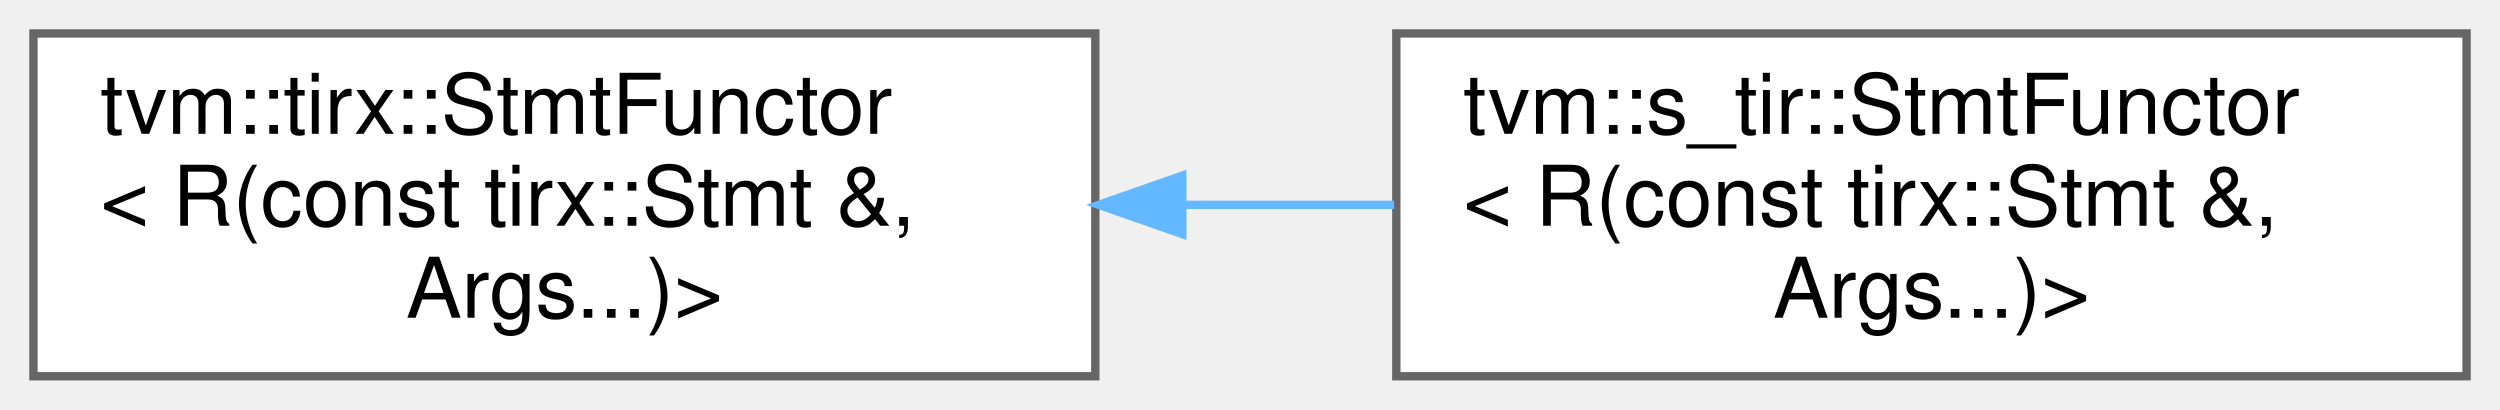
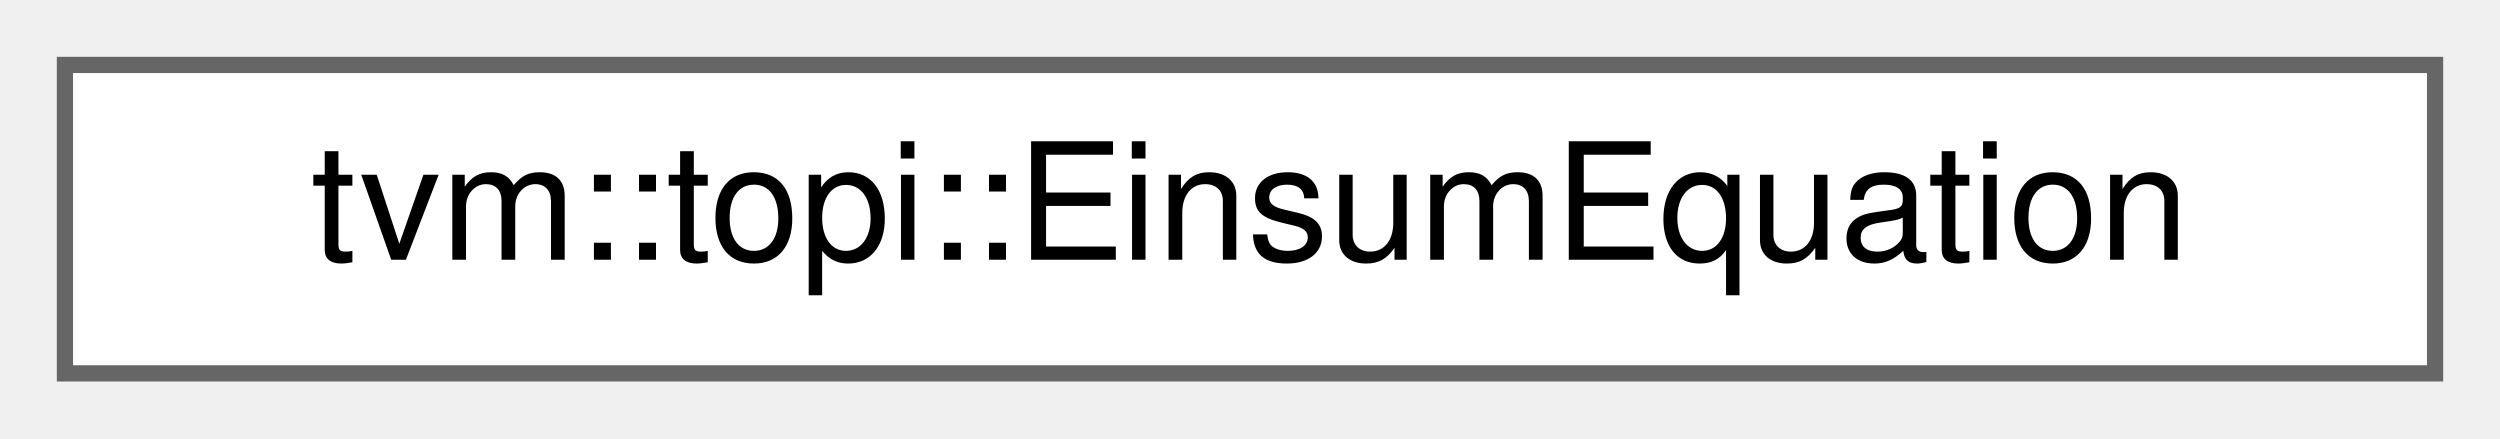
- <svg xmlns="http://www.w3.org/2000/svg" xmlns:xlink="http://www.w3.org/1999/xlink" width="299pt" height="49pt" viewBox="0.00 0.00 299.00 49.00">
-   <g id="graph0" class="graph" transform="scale(1 1) rotate(0) translate(4 45)">
+ <svg xmlns="http://www.w3.org/2000/svg" xmlns:xlink="http://www.w3.org/1999/xlink" width="154pt" height="27pt" viewBox="0.00 0.00 154.00 27.00">
+   <g id="graph0" class="graph" transform="scale(1 1) rotate(0) translate(4 23)">
    <g id="Node000000" class="node">
      <g id="a_Node000000">
-         <a xlink:href="classtvm_1_1tirx_1_1StmtFunctor.html" target="_top" xlink:title=" ">
-           <polygon fill="white" stroke="#666666" points="127,-41 0,-41 0,0 127,0 127,-41" />
-           <text text-anchor="start" x="8" y="-29" font-family="Helvetica,sans-Serif" font-size="10.00">tvm::tirx::StmtFunctor</text>
-           <text text-anchor="start" x="8" y="-18" font-family="Helvetica,sans-Serif" font-size="10.00">&lt; R(const tirx::Stmt &amp;,</text>
-           <text text-anchor="middle" x="63.5" y="-7" font-family="Helvetica,sans-Serif" font-size="10.00"> Args...)&gt;</text>
-         </a>
-       </g>
-     </g>
-     <g id="Node000001" class="node">
-       <g id="a_Node000001">
-         <a xlink:href="classtvm_1_1s__tir_1_1StmtFunctor_3_01R_07const_01tirx_1_1Stmt_01_6_00_01Args_8_8_8_08_4.html" target="_top" xlink:title=" ">
-           <polygon fill="white" stroke="#666666" points="291,-41 163,-41 163,0 291,0 291,-41" />
-           <text text-anchor="start" x="171" y="-29" font-family="Helvetica,sans-Serif" font-size="10.00">tvm::s_tir::StmtFunctor</text>
-           <text text-anchor="start" x="171" y="-18" font-family="Helvetica,sans-Serif" font-size="10.00">&lt; R(const tirx::Stmt &amp;,</text>
-           <text text-anchor="middle" x="227" y="-7" font-family="Helvetica,sans-Serif" font-size="10.00"> Args...)&gt;</text>
-         </a>
-       </g>
-     </g>
-     <g id="edge732_Node000000_Node000001" class="edge">
-       <g id="a_edge732_Node000000_Node000001">
-         <a xlink:title=" ">
-           <path fill="none" stroke="#63b8ff" d="M137.57,-20.5C145.97,-20.5 154.48,-20.5 162.74,-20.5" />
-           <polygon fill="#63b8ff" stroke="#63b8ff" points="137.4,-17 127.4,-20.5 137.4,-24 137.4,-17" />
+         <a xlink:href="structtvm_1_1topi_1_1EinsumEquation.html" target="_top" xlink:title=" ">
+           <polygon fill="white" stroke="#666666" points="146,-19 0,-19 0,0 146,0 146,-19" />
+           <text text-anchor="middle" x="73" y="-7" font-family="Helvetica,sans-Serif" font-size="10.00">tvm::topi::EinsumEquation</text>
        </a>
      </g>
    </g>
  </g>
</svg>
